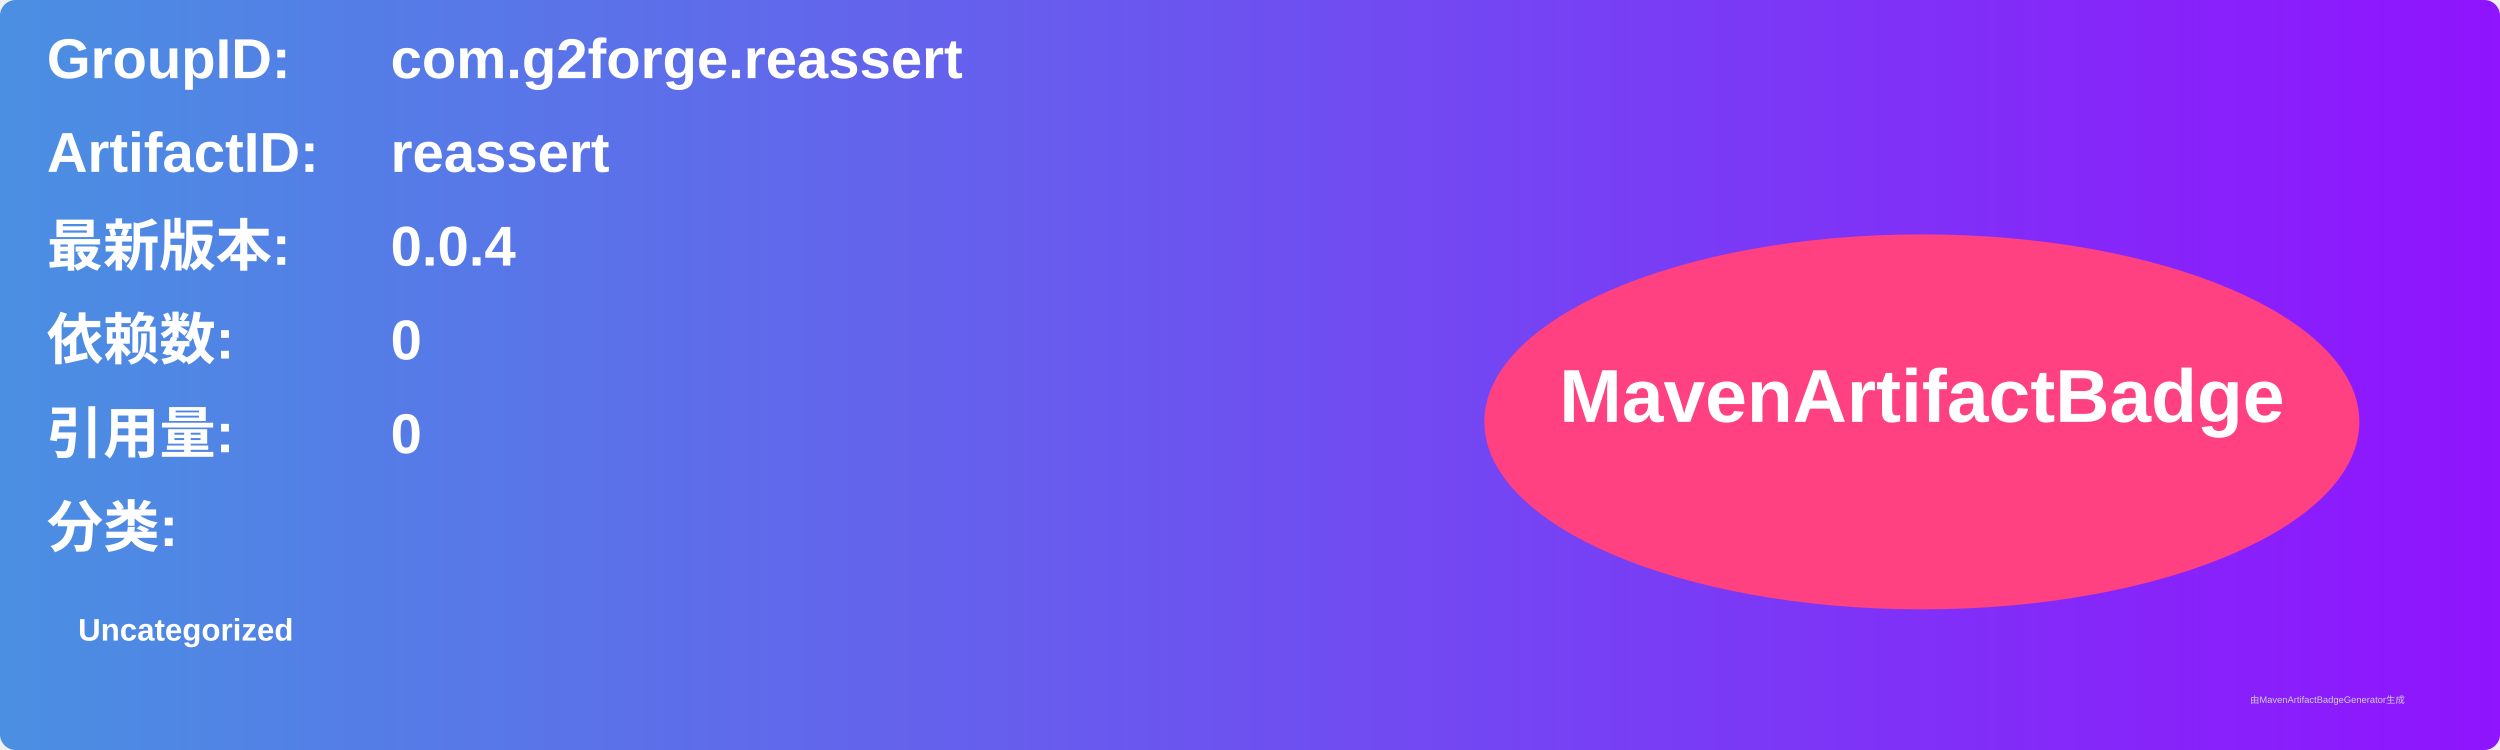
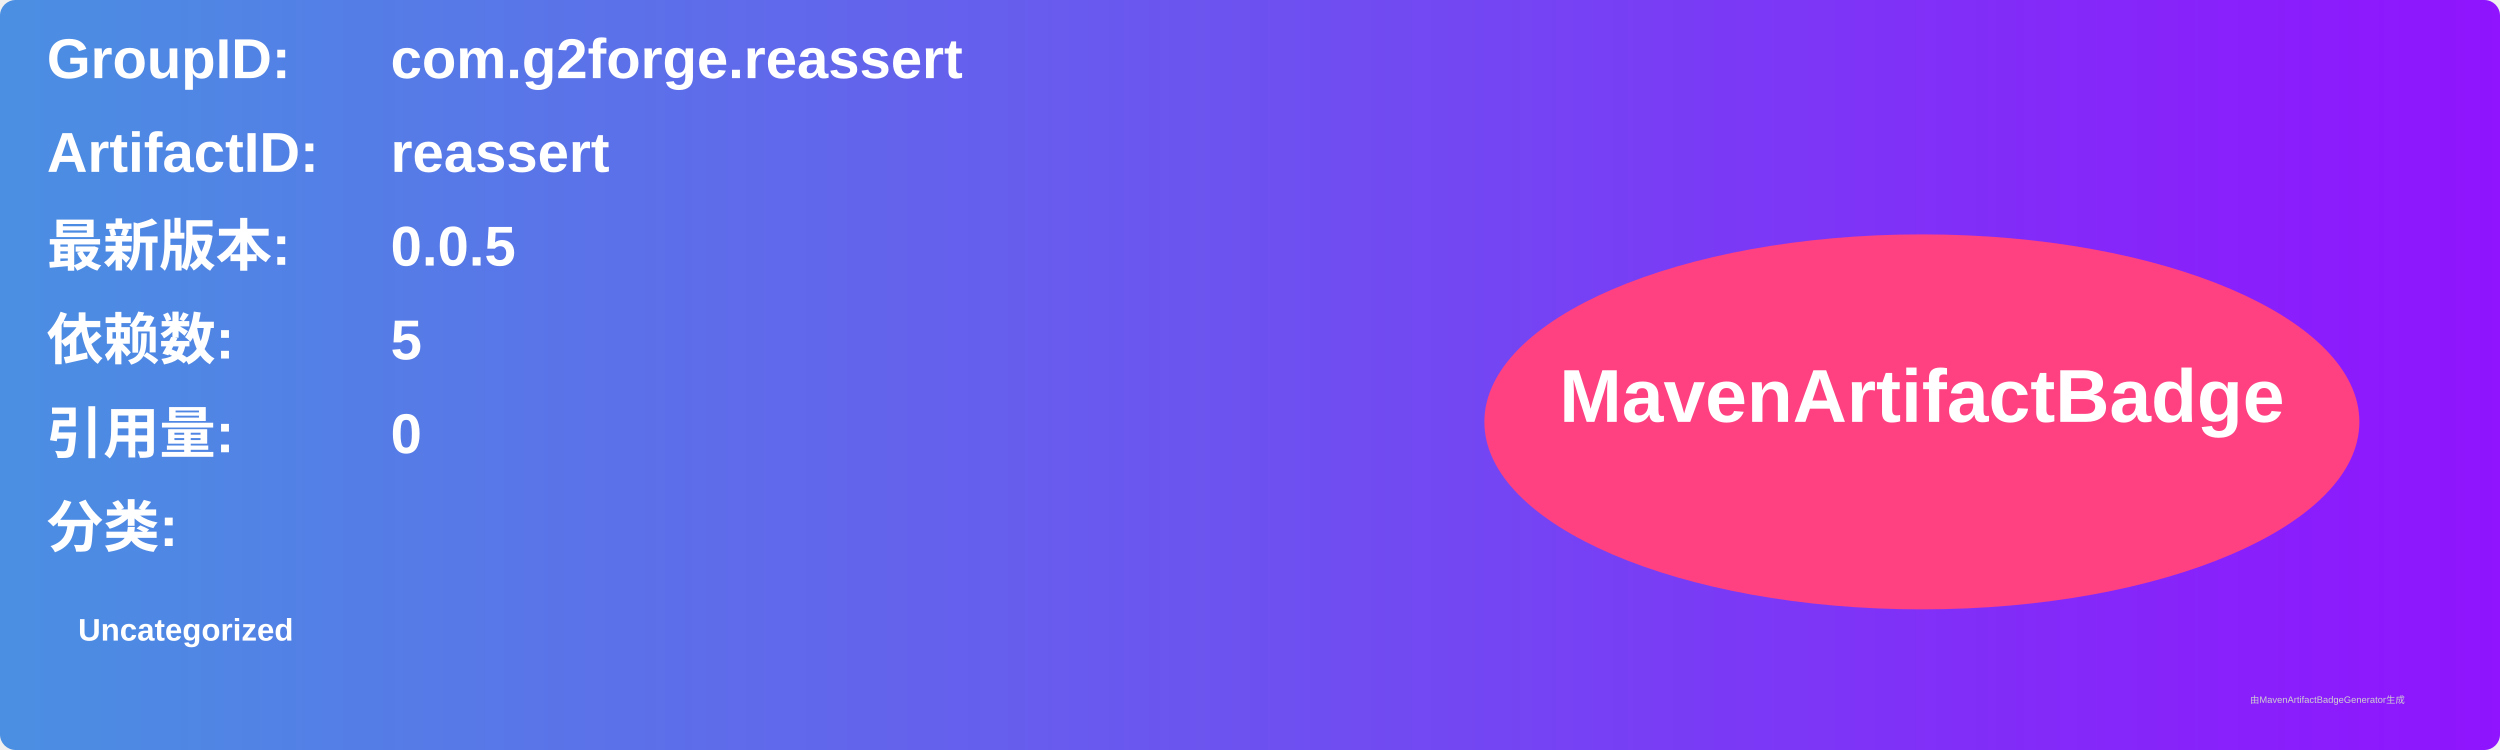
<svg xmlns="http://www.w3.org/2000/svg" width="800" height="240" viewBox="0 0 800 240">
  <linearGradient id="grad" x1="0%" y1="0%" x2="100%" y2="0%">
    <stop offset="0%" stop-color="#4a90e2" />
    <stop offset="100%" stop-color="#9013fe" />
  </linearGradient>
  <rect width="100%" height="100%" rx="5" ry="5" fill="url(#grad)" />
  <g transform="translate(15, 15)">
    <text x="0" y="10" font-family="Arial" font-size="18" fill="white" font-weight="bold" width="260">GroupID:</text>
    <text x="110" y="10" font-family="Arial" font-size="18" fill="white" font-weight="bold" width="460">com.g2forge.reassert</text>
    <text x="0" y="40" font-family="Arial" font-size="18" fill="white" font-weight="bold" width="260">ArtifactID:</text>
    <text x="110" y="40" font-family="Arial" font-size="18" fill="white" font-weight="bold" width="460">reassert</text>
    <text x="0" y="70" font-family="Arial" font-size="18" fill="white" font-weight="bold">最新版本:</text>
    <text x="110" y="70" font-family="Arial" font-size="18" fill="white" font-weight="bold">
-       <tspan font-weight="bold">0.0.4</tspan>
+       <tspan font-weight="bold">0.0.5</tspan>
    </text>
    <text x="0" y="100" font-family="Arial" font-size="18" fill="white" font-weight="bold">依赖数: </text>
    <text x="110" y="100" font-family="Arial" font-size="18" fill="white">
-       <tspan font-weight="bold">0</tspan>
+       <tspan font-weight="bold">5</tspan>
    </text>
    <text x="0" y="130" font-family="Arial" font-size="18" fill="white" font-weight="bold">引用量: </text>
    <text x="110" y="130" font-family="Arial" font-size="18" fill="white">
      <tspan font-weight="bold">0</tspan>
    </text>
    <text x="0" y="160" font-family="Arial" font-size="18" fill="white" font-weight="bold">分类:</text>
    <text x="10" y="190" font-family="Arial" font-size="10" fill="white">
      <tspan font-weight="bold">Uncategorized</tspan>
    </text>
    <ellipse cx="600" cy="120" rx="140" ry="60" fill="#ff4081" />
    <text x="600" y="120" text-anchor="middle" font-family="Arial" font-size="24" fill="white" font-weight="bold">MavenArtifactBadge</text>
  </g>
  <text x="720" y="225" font-family="Arial" font-size="3" fill="#d0d0d0">由MavenArtifactBadgeGenerator生成</text>
</svg>
